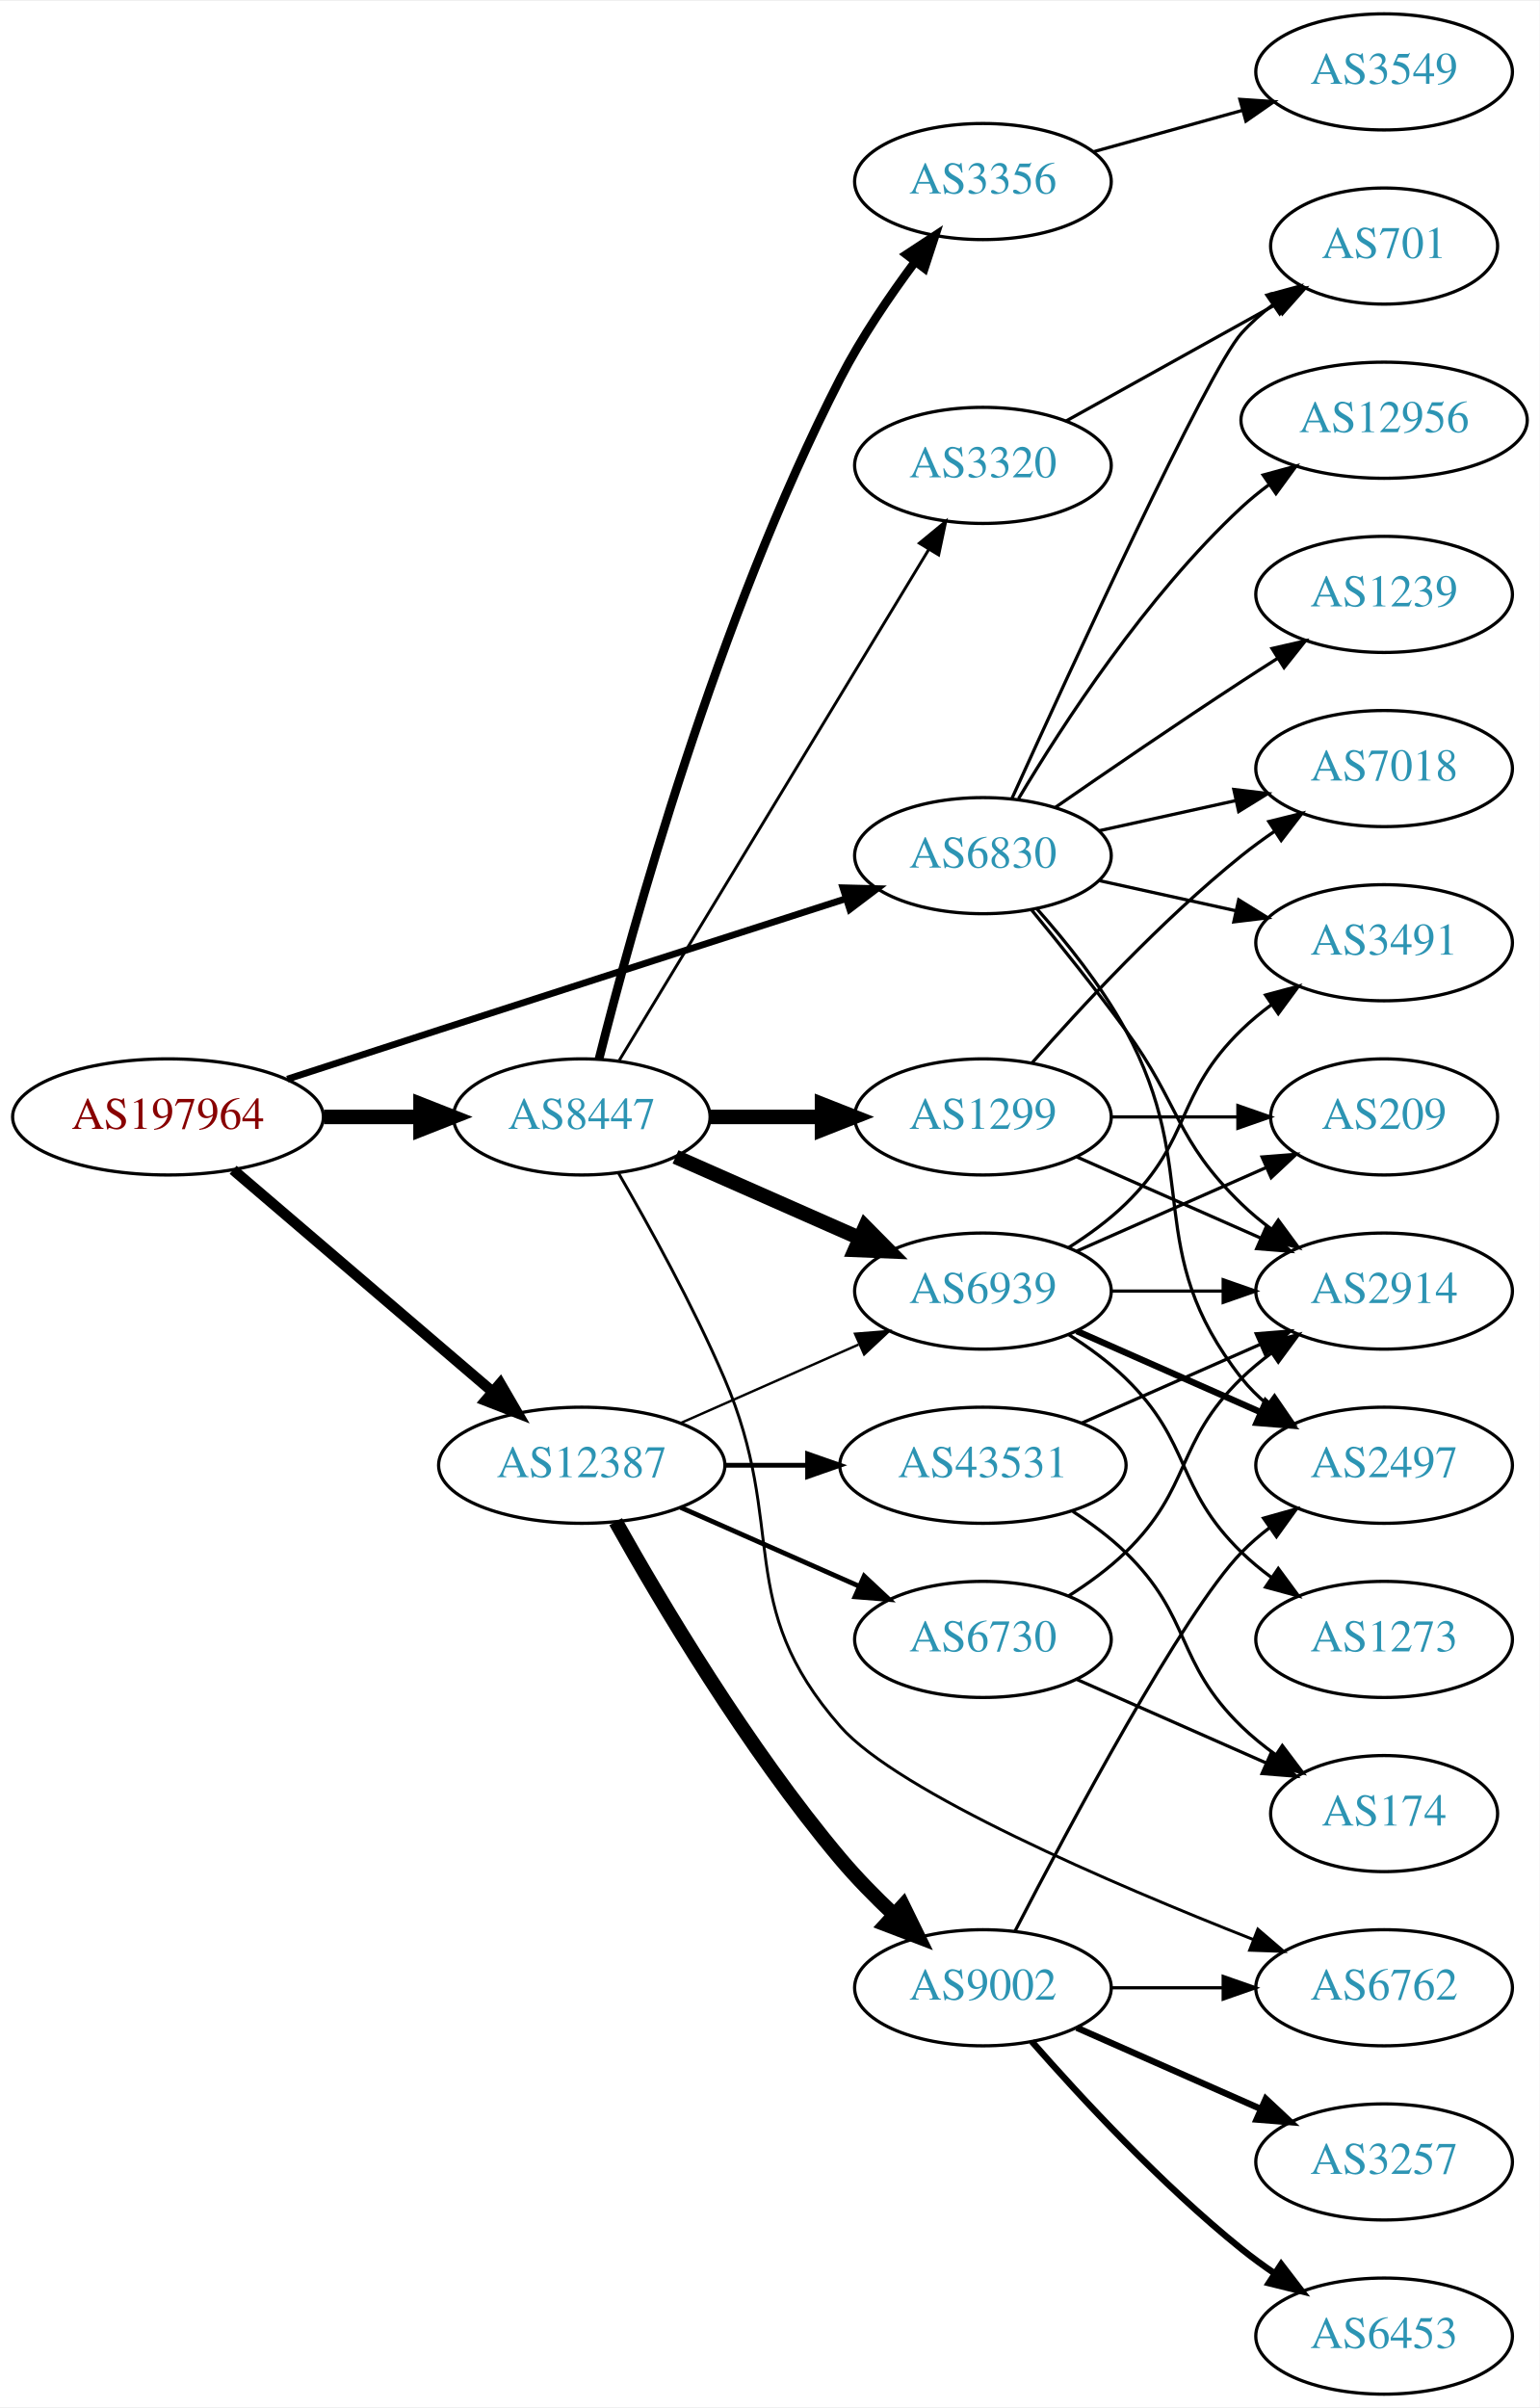
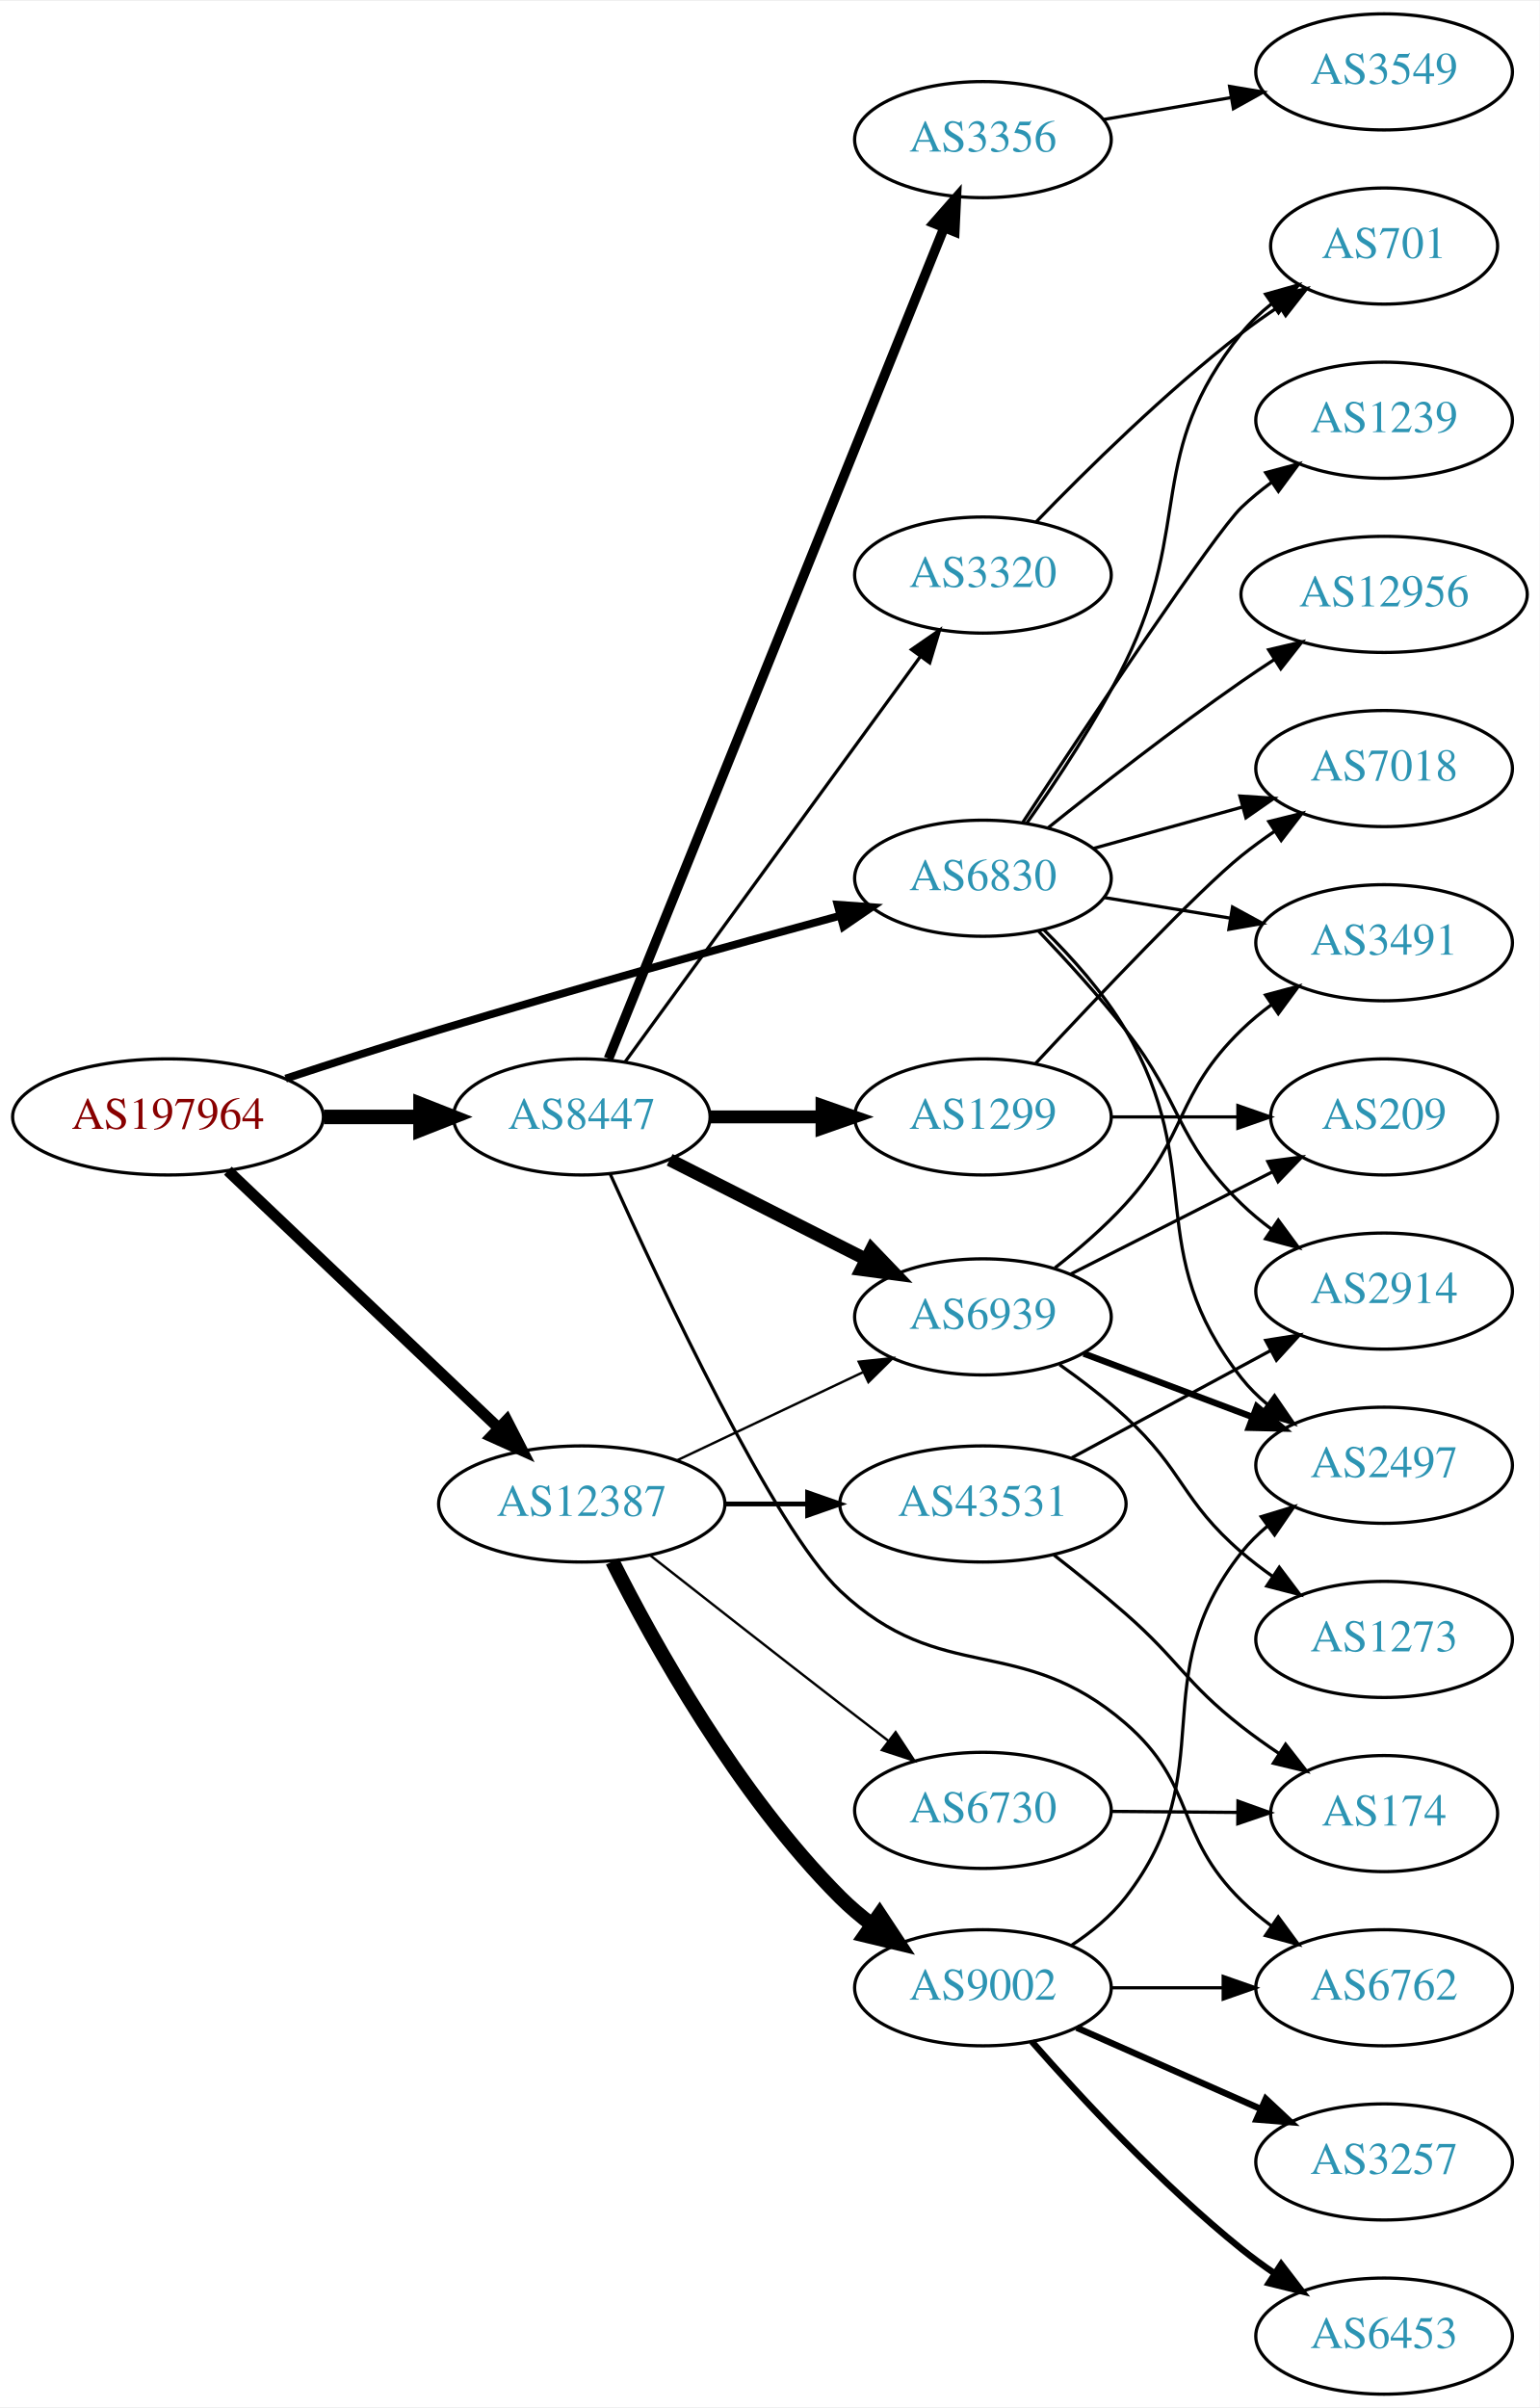
<svg xmlns="http://www.w3.org/2000/svg" xmlns:xlink="http://www.w3.org/1999/xlink" width="477pt" height="746pt" viewBox="0.00 0.00 477.37 746.00">
  <g id="graph0" class="graph" transform="scale(1 1) rotate(0) translate(4 742)">
    <polygon fill="white" stroke="none" points="-4,4 -4,-742 473.368,-742 473.368,4 -4,4" />
    <g id="node1" class="node">
      <g id="a_node1">
        <a xlink:href="/asn/197964" xlink:title="AS197964 ~ Julius Blum GmbH [AT]">
          <ellipse fill="#ffffff" stroke="black" cx="48.096" cy="-396" rx="48.192" ry="18" />
          <text text-anchor="middle" x="48.096" y="-392.3" font-family="Times,serif" font-size="14.00" fill="#880000">AS197964</text>
        </a>
      </g>
    </g>
    <g id="node2" class="node">
      <g id="a_node2">
        <a xlink:href="/asn/6830" xlink:title="AS6830 ~ LGI-UPC [AT]">
-           <ellipse fill="#ffffff" stroke="black" cx="300.78" cy="-477" rx="39.794" ry="18" />
-           <text text-anchor="middle" x="300.78" y="-473.3" font-family="Times,serif" font-size="14.00" fill="#2c94b3">AS6830</text>
+           <ellipse fill="#ffffff" stroke="black" cx="300.78" cy="-470" rx="39.794" ry="18" />
+           <text text-anchor="middle" x="300.78" y="-466.3" font-family="Times,serif" font-size="14.00" fill="#2c94b3">AS6830</text>
        </a>
      </g>
    </g>
    <g id="edge1" class="edge">
-       <path fill="none" stroke="black" stroke-width="2.1" d="M85.083,-407.714C99.699,-412.467 116.749,-418.003 132.191,-423 175.206,-436.918 224.456,-452.779 258.379,-463.691" />
-       <polygon fill="black" stroke="black" stroke-width="2.1" points="257.365,-467.041 267.956,-466.771 259.508,-460.378 257.365,-467.041" />
+       <path fill="none" stroke="black" stroke-width="2.423" d="M84.58,-407.881C99.272,-412.709 116.511,-418.256 132.191,-423 174.13,-435.688 222.325,-449.082 256.234,-458.311" />
+       <polygon fill="black" stroke="black" stroke-width="2.423" points="255.709,-461.794 266.277,-461.036 257.542,-455.039 255.709,-461.794" />
    </g>
    <g id="node3" class="node">
      <g id="a_node3">
        <a xlink:href="/asn/8447" xlink:title="AS8447 ~ A1 Telekom Austria AG [AT]">
          <ellipse fill="#ffffff" stroke="black" cx="176.388" cy="-396" rx="39.794" ry="18" />
          <text text-anchor="middle" x="176.388" y="-392.3" font-family="Times,serif" font-size="14.00" fill="#2c94b3">AS8447</text>
        </a>
      </g>
    </g>
    <g id="edge2" class="edge">
      <path fill="none" stroke="black" stroke-width="4.5" d="M96.481,-396C106.248,-396 116.551,-396 126.373,-396" />
      <polygon fill="black" stroke="black" stroke-width="4.5" points="126.393,-399.938 136.393,-396 126.393,-392.063 126.393,-399.938" />
    </g>
    <g id="node4" class="node">
      <g id="a_node4">
        <a xlink:href="/asn/12387" xlink:title="AS12387 ~ TON Total optical Networks AG [CH]">
-           <ellipse fill="#ffffff" stroke="black" cx="176.388" cy="-288" rx="44.393" ry="18" />
-           <text text-anchor="middle" x="176.388" y="-284.3" font-family="Times,serif" font-size="14.00" fill="#2c94b3">AS12387</text>
+           <ellipse fill="#ffffff" stroke="black" cx="176.388" cy="-276" rx="44.393" ry="18" />
+           <text text-anchor="middle" x="176.388" y="-272.3" font-family="Times,serif" font-size="14.00" fill="#2c94b3">AS12387</text>
        </a>
      </g>
    </g>
    <g id="edge3" class="edge">
-       <path fill="none" stroke="black" stroke-width="3.3" d="M68.277,-379.597C89.727,-361.254 124.614,-331.419 148.715,-310.809" />
-       <polygon fill="black" stroke="black" stroke-width="3.3" points="151.115,-313.363 156.44,-304.203 146.565,-308.043 151.115,-313.363" />
+       <path fill="none" stroke="black" stroke-width="3.462" d="M66.656,-379.315C88.428,-358.627 125.682,-323.23 150.42,-299.724" />
+       <polygon fill="black" stroke="black" stroke-width="3.462" points="153.138,-301.969 157.976,-292.544 148.316,-296.895 153.138,-301.969" />
    </g>
    <g id="node5" class="node">
      <g id="a_node5">
+         <a xlink:href="/asn/1239" xlink:title="AS1239 ~ Sprint [US]">
+           <ellipse fill="#ffffff" stroke="black" cx="425.172" cy="-612" rx="39.794" ry="18" />
+           <text text-anchor="middle" x="425.172" y="-608.3" font-family="Times,serif" font-size="14.00" fill="#2c94b3">AS1239</text>
+         </a>
+       </g>
+     </g>
+     <g id="edge4" class="edge">
+       <path fill="none" stroke="black" d="M313.198,-487.403C333.061,-517.549 372.655,-577.041 380.976,-585 383.842,-587.741 387.029,-590.351 390.337,-592.79" />
+       <polygon fill="black" stroke="black" points="388.46,-595.746 398.695,-598.483 392.401,-589.961 388.46,-595.746" />
+     </g>
+     <g id="node6" class="node">
+       <g id="a_node6">
        <a xlink:href="/asn/701" xlink:title="AS701 ~ UUNET [US]">
          <ellipse fill="#ffffff" stroke="black" cx="425.172" cy="-666" rx="35.194" ry="18" />
          <text text-anchor="middle" x="425.172" y="-662.3" font-family="Times,serif" font-size="14.00" fill="#2c94b3">AS701</text>
        </a>
      </g>
    </g>
-     <g id="edge4" class="edge">
-       <path fill="none" stroke="black" d="M309.717,-494.601C327.629,-534.11 370.445,-627.314 380.976,-639 383.84,-642.178 387.164,-645.119 390.672,-647.8" />
-       <polygon fill="black" stroke="black" points="388.838,-650.786 399.061,-653.569 392.804,-645.018 388.838,-650.786" />
-     </g>
-     <g id="node6" class="node">
-       <g id="a_node6">
-         <a xlink:href="/asn/2497" xlink:title="AS2497 ~ Internet Initiative Japan Inc. [JP]">
-           <ellipse fill="#ffffff" stroke="black" cx="425.172" cy="-288" rx="39.794" ry="18" />
-           <text text-anchor="middle" x="425.172" y="-284.3" font-family="Times,serif" font-size="14.00" fill="#2c94b3">AS2497</text>
-         </a>
-       </g>
-     </g>
    <g id="edge5" class="edge">
-       <path fill="none" stroke="black" d="M317.451,-460.596C326.495,-450.421 337.518,-436.71 344.976,-423 369.154,-378.554 349.677,-354.754 380.976,-315 383.301,-312.047 386.044,-309.33 389.004,-306.853" />
-       <polygon fill="black" stroke="black" points="391.196,-309.585 397.2,-300.855 387.063,-303.936 391.196,-309.585" />
+       <path fill="none" stroke="black" d="M314.31,-486.977C323.63,-500.144 336.2,-519.107 344.976,-537 366.144,-580.162 350.907,-601.49 380.976,-639 383.652,-642.338 386.859,-645.379 390.3,-648.115" />
+       <polygon fill="black" stroke="black" points="388.42,-651.071 398.618,-653.945 392.438,-645.339 388.42,-651.071" />
    </g>
    <g id="node7" class="node">
      <g id="a_node7">
-         <a xlink:href="/asn/3491" xlink:title="AS3491 ~ PCCW Global, Inc. [US]">
-           <ellipse fill="#ffffff" stroke="black" cx="425.172" cy="-450" rx="39.794" ry="18" />
-           <text text-anchor="middle" x="425.172" y="-446.3" font-family="Times,serif" font-size="14.00" fill="#2c94b3">AS3491</text>
+         <a xlink:href="/asn/2914" xlink:title="AS2914 ~ NTT America, Inc. [US]">
+           <ellipse fill="#ffffff" stroke="black" cx="425.172" cy="-342" rx="39.794" ry="18" />
+           <text text-anchor="middle" x="425.172" y="-338.3" font-family="Times,serif" font-size="14.00" fill="#2c94b3">AS2914</text>
        </a>
      </g>
    </g>
    <g id="edge6" class="edge">
-       <path fill="none" stroke="black" d="M336.852,-469.263C350.04,-466.354 365.219,-463.005 379.185,-459.924" />
-       <polygon fill="black" stroke="black" points="380.083,-463.31 389.094,-457.738 378.575,-456.475 380.083,-463.31" />
+       <path fill="none" stroke="black" d="M318.032,-453.59C326.424,-444.807 336.626,-433.634 344.976,-423 362.789,-400.313 360.282,-389.094 380.976,-369 383.821,-366.237 386.995,-363.614 390.295,-361.166" />
+       <polygon fill="black" stroke="black" points="392.36,-363.994 398.643,-355.462 388.411,-358.214 392.36,-363.994" />
    </g>
    <g id="node8" class="node">
      <g id="a_node8">
        <a xlink:href="/asn/7018" xlink:title="AS7018 ~ AT&amp;T Services, Inc. [US]">
          <ellipse fill="#ffffff" stroke="black" cx="425.172" cy="-504" rx="39.794" ry="18" />
          <text text-anchor="middle" x="425.172" y="-500.3" font-family="Times,serif" font-size="14.00" fill="#2c94b3">AS7018</text>
        </a>
      </g>
    </g>
    <g id="edge7" class="edge">
-       <path fill="none" stroke="black" d="M336.852,-484.737C350.04,-487.646 365.219,-490.995 379.185,-494.076" />
-       <polygon fill="black" stroke="black" points="378.575,-497.525 389.094,-496.262 380.083,-490.69 378.575,-497.525" />
+       <path fill="none" stroke="black" d="M334.901,-479.201C349.187,-483.17 366.079,-487.862 381.304,-492.092" />
+       <polygon fill="black" stroke="black" points="380.452,-495.487 391.024,-494.792 382.326,-488.743 380.452,-495.487" />
    </g>
    <g id="node9" class="node">
      <g id="a_node9">
-         <a xlink:href="/asn/12956" xlink:title="AS12956 ~ TELXIUS [ES]">
-           <ellipse fill="#ffffff" stroke="black" cx="425.172" cy="-612" rx="44.393" ry="18" />
-           <text text-anchor="middle" x="425.172" y="-608.3" font-family="Times,serif" font-size="14.00" fill="#2c94b3">AS12956</text>
+         <a xlink:href="/asn/3491" xlink:title="AS3491 ~ PCCW Global, Inc. [US]">
+           <ellipse fill="#ffffff" stroke="black" cx="425.172" cy="-450" rx="39.794" ry="18" />
+           <text text-anchor="middle" x="425.172" y="-446.3" font-family="Times,serif" font-size="14.00" fill="#2c94b3">AS3491</text>
        </a>
      </g>
    </g>
    <g id="edge8" class="edge">
-       <path fill="none" stroke="black" d="M311.826,-494.671C325.397,-517.472 351.329,-557.472 380.976,-585 383.582,-587.42 386.436,-589.746 389.395,-591.948" />
-       <polygon fill="black" stroke="black" points="387.673,-595.012 397.894,-597.8 391.642,-589.246 387.673,-595.012" />
+       <path fill="none" stroke="black" d="M338.501,-463.999C350.725,-462.002 364.508,-459.75 377.387,-457.645" />
+       <polygon fill="black" stroke="black" points="378.171,-461.063 387.476,-455.996 377.043,-454.155 378.171,-461.063" />
    </g>
    <g id="node10" class="node">
      <g id="a_node10">
-         <a xlink:href="/asn/1239" xlink:title="AS1239 ~ Sprint [US]">
-           <ellipse fill="#ffffff" stroke="black" cx="425.172" cy="-558" rx="39.794" ry="18" />
-           <text text-anchor="middle" x="425.172" y="-554.3" font-family="Times,serif" font-size="14.00" fill="#2c94b3">AS1239</text>
+         <a xlink:href="/asn/2497" xlink:title="AS2497 ~ Internet Initiative Japan Inc. [JP]">
+           <ellipse fill="#ffffff" stroke="black" cx="425.172" cy="-288" rx="39.794" ry="18" />
+           <text text-anchor="middle" x="425.172" y="-284.3" font-family="Times,serif" font-size="14.00" fill="#2c94b3">AS2497</text>
        </a>
      </g>
    </g>
    <g id="edge9" class="edge">
-       <path fill="none" stroke="black" d="M323.137,-491.901C338.988,-502.877 361.191,-518.079 380.976,-531 384.558,-533.339 388.328,-535.759 392.089,-538.144" />
-       <polygon fill="black" stroke="black" points="390.422,-541.231 400.749,-543.596 394.151,-535.307 390.422,-541.231" />
+       <path fill="none" stroke="black" d="M319.683,-454.001C328.311,-445.501 338.224,-434.458 344.976,-423 370.663,-379.409 349.677,-354.754 380.976,-315 383.301,-312.047 386.044,-309.33 389.004,-306.853" />
+       <polygon fill="black" stroke="black" points="391.196,-309.585 397.2,-300.855 387.063,-303.936 391.196,-309.585" />
    </g>
    <g id="node11" class="node">
      <g id="a_node11">
-         <a xlink:href="/asn/2914" xlink:title="AS2914 ~ NTT America, Inc. [US]">
-           <ellipse fill="#ffffff" stroke="black" cx="425.172" cy="-342" rx="39.794" ry="18" />
-           <text text-anchor="middle" x="425.172" y="-338.3" font-family="Times,serif" font-size="14.00" fill="#2c94b3">AS2914</text>
+         <a xlink:href="/asn/12956" xlink:title="AS12956 ~ TELXIUS [ES]">
+           <ellipse fill="#ffffff" stroke="black" cx="425.172" cy="-558" rx="44.393" ry="18" />
+           <text text-anchor="middle" x="425.172" y="-554.3" font-family="Times,serif" font-size="14.00" fill="#2c94b3">AS12956</text>
        </a>
      </g>
    </g>
    <g id="edge10" class="edge">
-       <path fill="none" stroke="black" d="M315.782,-460.269C324.43,-449.75 335.622,-435.792 344.976,-423 362.001,-399.716 360.282,-389.094 380.976,-369 383.821,-366.237 386.995,-363.614 390.295,-361.166" />
-       <polygon fill="black" stroke="black" points="392.36,-363.994 398.643,-355.462 388.411,-358.214 392.36,-363.994" />
+       <path fill="none" stroke="black" d="M320.912,-485.582C336.712,-498.242 359.886,-516.339 380.976,-531 384.232,-533.264 387.673,-535.563 391.134,-537.816" />
+       <polygon fill="black" stroke="black" points="389.372,-540.843 399.685,-543.273 393.138,-534.943 389.372,-540.843" />
    </g>
    <g id="node12" class="node">
      <g id="a_node12">
-         <a xlink:href="/asn/3356" xlink:title="AS3356 ~ Level 3 Parent, LLC [US]">
-           <ellipse fill="#ffffff" stroke="black" cx="300.78" cy="-686" rx="39.794" ry="18" />
-           <text text-anchor="middle" x="300.78" y="-682.3" font-family="Times,serif" font-size="14.00" fill="#2c94b3">AS3356</text>
-         </a>
-       </g>
-     </g>
-     <g id="edge11" class="edge">
-       <path fill="none" stroke="black" stroke-width="2.7" d="M181.729,-413.928C191.694,-453.464 218.331,-550.537 256.584,-625 263.04,-637.569 271.82,-650.482 279.777,-661.172" />
-       <polygon fill="black" stroke="black" stroke-width="2.7" points="277.072,-663.396 285.923,-669.22 282.636,-659.148 277.072,-663.396" />
-     </g>
-     <g id="node13" class="node">
-       <g id="a_node13">
        <a xlink:href="/asn/1299" xlink:title="AS1299 ~ Telia Carrier [EU]">
          <ellipse fill="#ffffff" stroke="black" cx="300.78" cy="-396" rx="39.794" ry="18" />
          <text text-anchor="middle" x="300.78" y="-392.3" font-family="Times,serif" font-size="14.00" fill="#2c94b3">AS1299</text>
        </a>
      </g>
    </g>
+     <g id="edge11" class="edge">
+       <path fill="none" stroke="black" stroke-width="4" d="M216.113,-396C227.052,-396 239.102,-396 250.568,-396" />
+       <polygon fill="black" stroke="black" stroke-width="4" points="250.886,-399.5 260.886,-396 250.886,-392.5 250.886,-399.5" />
+     </g>
+     <g id="node13" class="node">
+       <g id="a_node13">
+         <a xlink:href="/asn/3356" xlink:title="AS3356 ~ Level 3 Parent, LLC [US]">
+           <ellipse fill="#ffffff" stroke="black" cx="300.78" cy="-699" rx="39.794" ry="18" />
+           <text text-anchor="middle" x="300.78" y="-695.3" font-family="Times,serif" font-size="14.00" fill="#2c94b3">AS3356</text>
+         </a>
+       </g>
+     </g>
    <g id="edge12" class="edge">
-       <path fill="none" stroke="black" stroke-width="4.5" d="M216.113,-396C227.052,-396 239.102,-396 250.568,-396" />
-       <polygon fill="black" stroke="black" stroke-width="4.5" points="250.886,-399.938 260.886,-396 250.886,-392.063 250.886,-399.938" />
+       <path fill="none" stroke="black" stroke-width="3" d="M184.677,-414.047C205.298,-465.096 264.14,-610.768 288.749,-671.692" />
+       <polygon fill="black" stroke="black" stroke-width="3" points="285.538,-673.087 292.528,-681.048 292.028,-670.465 285.538,-673.087" />
    </g>
    <g id="node14" class="node">
      <g id="a_node14">
+         <a xlink:href="/asn/6939" xlink:title="AS6939 ~ Hurricane Electric LLC [US]">
+           <ellipse fill="#ffffff" stroke="black" cx="300.78" cy="-334" rx="39.794" ry="18" />
+           <text text-anchor="middle" x="300.78" y="-330.3" font-family="Times,serif" font-size="14.00" fill="#2c94b3">AS6939</text>
+         </a>
+       </g>
+     </g>
+     <g id="edge13" class="edge">
+       <path fill="none" stroke="black" stroke-width="4" d="M203.644,-382.699C221.39,-373.71 245.032,-361.733 264.43,-351.907" />
+       <polygon fill="black" stroke="black" stroke-width="4" points="266.228,-354.92 273.567,-347.279 263.065,-348.675 266.228,-354.92" />
+     </g>
+     <g id="node15" class="node">
+       <g id="a_node15">
+         <a xlink:href="/asn/3320" xlink:title="AS3320 ~ DTAG [DE]">
+           <ellipse fill="#ffffff" stroke="black" cx="300.78" cy="-564" rx="39.794" ry="18" />
+           <text text-anchor="middle" x="300.78" y="-560.3" font-family="Times,serif" font-size="14.00" fill="#2c94b3">AS3320</text>
+         </a>
+       </g>
+     </g>
+     <g id="edge14" class="edge">
+       <path fill="none" stroke="black" d="M189.797,-413.033C211.422,-442.717 256.114,-504.062 281.363,-538.721" />
+       <polygon fill="black" stroke="black" points="278.62,-540.9 287.338,-546.922 284.278,-536.778 278.62,-540.9" />
+     </g>
+     <g id="node16" class="node">
+       <g id="a_node16">
        <a xlink:href="/asn/6762" xlink:title="AS6762 ~ TELECOM ITALIA SPARKLE S.p.A. [IT]">
          <ellipse fill="#ffffff" stroke="black" cx="425.172" cy="-126" rx="39.794" ry="18" />
          <text text-anchor="middle" x="425.172" y="-122.3" font-family="Times,serif" font-size="14.00" fill="#2c94b3">AS6762</text>
        </a>
      </g>
    </g>
-     <g id="edge13" class="edge">
-       <path fill="none" stroke="black" stroke-width="0.9" d="M187.699,-378.723C197.053,-362.603 210.831,-337.696 220.584,-315 240.558,-268.513 223.177,-245 256.584,-207 274.486,-186.636 340.928,-158.165 384.582,-140.965" />
-       <polygon fill="black" stroke="black" stroke-width="0.9" points="386.021,-144.161 394.065,-137.265 383.476,-137.64 386.021,-144.161" />
-     </g>
-     <g id="node15" class="node">
-       <g id="a_node15">
-         <a xlink:href="/asn/6939" xlink:title="AS6939 ~ Hurricane Electric LLC [US]">
-           <ellipse fill="#ffffff" stroke="black" cx="300.78" cy="-342" rx="39.794" ry="18" />
-           <text text-anchor="middle" x="300.78" y="-338.3" font-family="Times,serif" font-size="14.00" fill="#2c94b3">AS6939</text>
-         </a>
-       </g>
-     </g>
-     <g id="edge14" class="edge">
-       <path fill="none" stroke="black" stroke-width="4.5" d="M205.467,-383.611C222.415,-376.134 244.212,-366.517 262.581,-358.412" />
-       <polygon fill="black" stroke="black" stroke-width="4.5" points="264.271,-361.97 271.831,-354.331 261.093,-354.765 264.271,-361.97" />
-     </g>
-     <g id="node16" class="node">
-       <g id="a_node16">
-         <a xlink:href="/asn/3320" xlink:title="AS3320 ~ DTAG [DE]">
-           <ellipse fill="#ffffff" stroke="black" cx="300.78" cy="-598" rx="39.794" ry="18" />
-           <text text-anchor="middle" x="300.78" y="-594.3" font-family="Times,serif" font-size="14.00" fill="#2c94b3">AS3320</text>
-         </a>
-       </g>
-     </g>
    <g id="edge15" class="edge">
-       <path fill="none" stroke="black" stroke-width="0.9" d="M188.035,-413.573C209.609,-449.179 258.577,-529.998 283.921,-571.827" />
-       <polygon fill="black" stroke="black" stroke-width="0.9" points="281.069,-573.873 289.244,-580.612 287.055,-570.245 281.069,-573.873" />
+       <path fill="none" stroke="black" d="M185.23,-378.239C200.828,-343.527 236.009,-268.379 256.584,-249 288.108,-219.308 312.213,-236.319 344.976,-208 367.079,-188.895 360.102,-173.441 380.976,-153 383.809,-150.225 386.976,-147.594 390.271,-145.141" />
+       <polygon fill="black" stroke="black" points="392.338,-147.968 398.613,-139.432 388.384,-142.192 392.338,-147.968" />
    </g>
    <g id="edge20" class="edge">
-       <path fill="none" stroke="black" stroke-width="0.75" d="M207.015,-301.072C223.61,-308.393 244.469,-317.597 262.203,-325.421" />
-       <polygon fill="black" stroke="black" stroke-width="0.75" points="261.124,-328.77 271.686,-329.605 263.95,-322.366 261.124,-328.77" />
+       <path fill="none" stroke="black" stroke-width="0.75" d="M205.774,-289.452C222.973,-297.602 245.08,-308.079 263.534,-316.824" />
+       <polygon fill="black" stroke="black" stroke-width="0.75" points="262.271,-320.098 272.807,-321.218 265.269,-313.773 262.271,-320.098" />
    </g>
    <g id="node18" class="node">
      <g id="a_node18">
        <a xlink:href="/asn/9002" xlink:title="AS9002 ~ RETN Limited [EU]">
          <ellipse fill="#ffffff" stroke="black" cx="300.78" cy="-126" rx="39.794" ry="18" />
          <text text-anchor="middle" x="300.78" y="-122.3" font-family="Times,serif" font-size="14.00" fill="#2c94b3">AS9002</text>
        </a>
      </g>
    </g>
    <g id="edge17" class="edge">
-       <path fill="none" stroke="black" stroke-width="4.5" d="M186.901,-270.5C200.655,-245.935 227.634,-200.385 256.584,-166 261.562,-160.087 267.368,-154.177 273.08,-148.784" />
-       <polygon fill="black" stroke="black" stroke-width="4.5" points="275.997,-151.452 280.721,-141.799 270.684,-145.639 275.997,-151.452" />
+       <path fill="none" stroke="black" stroke-width="4.5" d="M185.894,-258.2C198.631,-232.867 224.611,-185.951 256.584,-154 259.571,-151.015 262.926,-148.178 266.413,-145.536" />
+       <polygon fill="black" stroke="black" stroke-width="4.5" points="268.744,-148.711 274.675,-139.748 264.226,-142.261 268.744,-148.711" />
    </g>
    <g id="node19" class="node">
      <g id="a_node19">
        <a xlink:href="/asn/43531" xlink:title="AS43531 ~ IX Reach Ltd [GB]">
-           <ellipse fill="#ffffff" stroke="black" cx="300.78" cy="-288" rx="44.393" ry="18" />
-           <text text-anchor="middle" x="300.78" y="-284.3" font-family="Times,serif" font-size="14.00" fill="#2c94b3">AS43531</text>
+           <ellipse fill="#ffffff" stroke="black" cx="300.78" cy="-276" rx="44.393" ry="18" />
+           <text text-anchor="middle" x="300.78" y="-272.3" font-family="Times,serif" font-size="14.00" fill="#2c94b3">AS43531</text>
        </a>
      </g>
    </g>
    <g id="edge18" class="edge">
-       <path fill="none" stroke="black" stroke-width="1.5" d="M220.883,-288C229.089,-288 237.761,-288 246.233,-288" />
-       <polygon fill="black" stroke="black" stroke-width="1.5" points="246.424,-291.5 256.424,-288 246.424,-284.5 246.424,-291.5" />
+       <path fill="none" stroke="black" stroke-width="1.5" d="M220.883,-276C229.089,-276 237.761,-276 246.233,-276" />
+       <polygon fill="black" stroke="black" stroke-width="1.5" points="246.424,-279.5 256.424,-276 246.424,-272.5 246.424,-279.5" />
    </g>
    <g id="node20" class="node">
      <g id="a_node20">
        <a xlink:href="/asn/6730" xlink:title="AS6730 ~ Sunrise Communications AG [CH]">
-           <ellipse fill="#ffffff" stroke="black" cx="300.78" cy="-234" rx="39.794" ry="18" />
-           <text text-anchor="middle" x="300.78" y="-230.3" font-family="Times,serif" font-size="14.00" fill="#2c94b3">AS6730</text>
+           <ellipse fill="#ffffff" stroke="black" cx="300.78" cy="-181" rx="39.794" ry="18" />
+           <text text-anchor="middle" x="300.78" y="-177.3" font-family="Times,serif" font-size="14.00" fill="#2c94b3">AS6730</text>
        </a>
      </g>
    </g>
    <g id="edge19" class="edge">
-       <path fill="none" stroke="black" stroke-width="1.5" d="M207.015,-274.928C223.61,-267.607 244.469,-258.403 262.203,-250.579" />
-       <polygon fill="black" stroke="black" stroke-width="1.5" points="263.95,-253.634 271.686,-246.395 261.124,-247.23 263.95,-253.634" />
+       <path fill="none" stroke="black" stroke-width="0.75" d="M197.518,-260.135C213.494,-247.569 236.417,-229.596 256.584,-214 261.366,-210.301 266.46,-206.387 271.41,-202.597" />
+       <polygon fill="black" stroke="black" stroke-width="0.75" points="273.704,-205.249 279.524,-196.396 269.454,-199.687 273.704,-205.249" />
+     </g>
+     <g id="edge32" class="edge">
+       <path fill="none" stroke="black" d="M317.177,-412.659C336.215,-433.093 367.723,-466.334 380.976,-477 384.231,-479.62 387.756,-482.192 391.341,-484.646" />
+       <polygon fill="black" stroke="black" points="389.429,-487.577 399.714,-490.121 393.26,-481.719 389.429,-487.577" />
+     </g>
+     <g id="node24" class="node">
+       <g id="a_node24">
+         <a xlink:href="/asn/209" xlink:title="AS209 ~ CenturyLink Communications, LLC [US]">
+           <ellipse fill="#ffffff" stroke="black" cx="425.172" cy="-396" rx="35.194" ry="18" />
+           <text text-anchor="middle" x="425.172" y="-392.3" font-family="Times,serif" font-size="14.00" fill="#2c94b3">AS209</text>
+         </a>
+       </g>
+     </g>
+     <g id="edge33" class="edge">
+       <path fill="none" stroke="black" d="M340.505,-396C352.994,-396 366.933,-396 379.797,-396" />
+       <polygon fill="black" stroke="black" points="379.835,-399.5 389.835,-396 379.835,-392.5 379.835,-399.5" />
    </g>
    <g id="node17" class="node">
      <g id="a_node17">
        <a xlink:href="/asn/3549" xlink:title="AS3549 ~ Level 3 Parent, LLC [US]">
          <ellipse fill="#ffffff" stroke="black" cx="425.172" cy="-720" rx="39.794" ry="18" />
          <text text-anchor="middle" x="425.172" y="-716.3" font-family="Times,serif" font-size="14.00" fill="#2c94b3">AS3549</text>
        </a>
      </g>
    </g>
    <g id="edge16" class="edge">
-       <path fill="none" stroke="black" d="M334.901,-695.201C349.187,-699.17 366.079,-703.862 381.304,-708.092" />
-       <polygon fill="black" stroke="black" points="380.452,-711.487 391.024,-710.792 382.326,-704.743 380.452,-711.487" />
-     </g>
-     <g id="edge35" class="edge">
-       <path fill="none" stroke="black" d="M315.932,-412.663C331.034,-429.894 356.155,-457.024 380.976,-477 384.231,-479.62 387.756,-482.192 391.341,-484.646" />
-       <polygon fill="black" stroke="black" points="389.429,-487.577 399.714,-490.121 393.26,-481.719 389.429,-487.577" />
-     </g>
-     <g id="edge33" class="edge">
-       <path fill="none" stroke="black" d="M329.859,-383.611C346.807,-376.134 368.604,-366.517 386.974,-358.412" />
-       <polygon fill="black" stroke="black" points="388.487,-361.57 396.223,-354.331 385.661,-355.166 388.487,-361.57" />
+       <path fill="none" stroke="black" d="M338.17,-705.244C350.513,-707.362 364.478,-709.758 377.509,-711.994" />
+       <polygon fill="black" stroke="black" points="377.263,-715.502 387.71,-713.744 378.446,-708.603 377.263,-715.502" />
+     </g>
+     <g id="edge30" class="edge">
+       <path fill="none" stroke="black" d="M323.11,-349.202C330.462,-354.964 338.475,-361.865 344.976,-369 364.402,-390.322 360.282,-402.906 380.976,-423 383.821,-425.763 386.995,-428.386 390.295,-430.834" />
+       <polygon fill="black" stroke="black" points="388.411,-433.786 398.643,-436.538 392.36,-428.006 388.411,-433.786" />
+     </g>
+     <g id="edge28" class="edge">
+       <path fill="none" stroke="black" stroke-width="2" d="M332.034,-322.629C347.774,-316.713 367.221,-309.404 384.186,-303.028" />
+       <polygon fill="black" stroke="black" stroke-width="2" points="385.712,-306.194 393.841,-299.399 383.249,-299.641 385.712,-306.194" />
+     </g>
+     <g id="edge27" class="edge">
+       <path fill="none" stroke="black" d="M328.036,-347.301C346.348,-356.577 370.938,-369.033 390.664,-379.026" />
+       <polygon fill="black" stroke="black" points="389.123,-382.169 399.626,-383.566 392.287,-375.925 389.123,-382.169" />
    </g>
    <g id="node25" class="node">
      <g id="a_node25">
-         <a xlink:href="/asn/209" xlink:title="AS209 ~ CenturyLink Communications, LLC [US]">
-           <ellipse fill="#ffffff" stroke="black" cx="425.172" cy="-396" rx="35.194" ry="18" />
-           <text text-anchor="middle" x="425.172" y="-392.3" font-family="Times,serif" font-size="14.00" fill="#2c94b3">AS209</text>
-         </a>
-       </g>
-     </g>
-     <g id="edge34" class="edge">
-       <path fill="none" stroke="black" d="M340.505,-396C352.994,-396 366.933,-396 379.797,-396" />
-       <polygon fill="black" stroke="black" points="379.835,-399.5 389.835,-396 379.835,-392.5 379.835,-399.5" />
-     </g>
-     <g id="edge31" class="edge">
-       <path fill="none" stroke="black" stroke-width="2" d="M329.859,-329.611C346.807,-322.134 368.604,-312.517 386.974,-304.412" />
-       <polygon fill="black" stroke="black" stroke-width="2" points="388.487,-307.57 396.223,-300.331 385.661,-301.166 388.487,-307.57" />
-     </g>
-     <g id="edge28" class="edge">
-       <path fill="none" stroke="black" d="M327.309,-355.462C333.472,-359.362 339.773,-363.948 344.976,-369 365.669,-389.094 360.282,-402.906 380.976,-423 383.821,-425.763 386.995,-428.386 390.295,-430.834" />
-       <polygon fill="black" stroke="black" points="388.411,-433.786 398.643,-436.538 392.36,-428.006 388.411,-433.786" />
-     </g>
-     <g id="edge29" class="edge">
-       <path fill="none" stroke="black" d="M340.505,-342C351.444,-342 363.494,-342 374.961,-342" />
-       <polygon fill="black" stroke="black" points="375.278,-345.5 385.278,-342 375.278,-338.5 375.278,-345.5" />
-     </g>
-     <g id="node24" class="node">
-       <g id="a_node24">
        <a xlink:href="/asn/1273" xlink:title="AS1273 ~ Vodafone Group PLC [EU]">
          <ellipse fill="#ffffff" stroke="black" cx="425.172" cy="-234" rx="39.794" ry="18" />
          <text text-anchor="middle" x="425.172" y="-230.3" font-family="Times,serif" font-size="14.00" fill="#2c94b3">AS1273</text>
        </a>
      </g>
    </g>
-     <g id="edge27" class="edge">
-       <path fill="none" stroke="black" d="M327.309,-328.538C333.472,-324.638 339.773,-320.052 344.976,-315 365.669,-294.906 360.282,-281.094 380.976,-261 383.821,-258.237 386.995,-255.614 390.295,-253.166" />
-       <polygon fill="black" stroke="black" points="392.36,-255.994 398.643,-247.462 388.411,-250.214 392.36,-255.994" />
-     </g>
-     <g id="edge30" class="edge">
-       <path fill="none" stroke="black" d="M329.859,-354.389C347.288,-362.078 369.845,-372.031 388.528,-380.274" />
-       <polygon fill="black" stroke="black" points="387.336,-383.573 397.898,-384.408 390.162,-377.169 387.336,-383.573" />
-     </g>
-     <g id="edge32" class="edge">
-       <path fill="none" stroke="black" d="M326.548,-611.761C345.325,-622.194 371.298,-636.624 391.733,-647.977" />
-       <polygon fill="black" stroke="black" points="390.245,-651.155 400.687,-652.952 393.645,-645.036 390.245,-651.155" />
+     <g id="edge29" class="edge">
+       <path fill="none" stroke="black" d="M324.544,-319.201C331.379,-314.359 338.718,-308.741 344.976,-303 363.093,-286.38 362.338,-277.033 380.976,-261 383.982,-258.414 387.261,-255.905 390.624,-253.526" />
+       <polygon fill="black" stroke="black" points="392.671,-256.368 399.052,-247.91 388.789,-250.543 392.671,-256.368" />
+     </g>
+     <g id="edge31" class="edge">
+       <path fill="none" stroke="black" d="M317.307,-580.51C332.69,-596.415 357.311,-620.693 380.976,-639 384.615,-641.816 388.56,-644.602 392.535,-647.255" />
+       <polygon fill="black" stroke="black" points="390.875,-650.348 401.18,-652.808 394.658,-644.458 390.875,-650.348" />
    </g>
    <g id="edge24" class="edge">
-       <path fill="none" stroke="black" d="M310.744,-143.587C327.336,-175.711 362.791,-242.297 380.976,-261 383.596,-263.695 386.537,-266.239 389.619,-268.608" />
-       <polygon fill="black" stroke="black" points="387.786,-271.597 397.988,-274.455 391.795,-265.859 387.786,-271.597" />
+       <path fill="none" stroke="black" d="M328.291,-139.199C334.435,-143.258 340.482,-148.211 344.976,-154 375.744,-193.634 349.883,-221.621 380.976,-261 383.305,-263.95 386.051,-266.665 389.012,-269.141" />
+       <polygon fill="black" stroke="black" points="387.073,-272.059 397.211,-275.136 391.205,-266.408 387.073,-272.059" />
    </g>
    <g id="edge22" class="edge">
      <path fill="none" stroke="black" d="M340.505,-126C351.444,-126 363.494,-126 374.961,-126" />
      <polygon fill="black" stroke="black" points="375.278,-129.5 385.278,-126 375.278,-122.5 375.278,-129.5" />
    </g>
    <g id="node21" class="node">
      <g id="a_node21">
        <a xlink:href="/asn/3257" xlink:title="AS3257 ~ GTT [DE]">
          <ellipse fill="#ffffff" stroke="black" cx="425.172" cy="-72" rx="39.794" ry="18" />
          <text text-anchor="middle" x="425.172" y="-68.3" font-family="Times,serif" font-size="14.00" fill="#2c94b3">AS3257</text>
        </a>
      </g>
    </g>
    <g id="edge21" class="edge">
      <path fill="none" stroke="black" stroke-width="2" d="M329.859,-113.611C346.807,-106.134 368.604,-96.517 386.974,-88.412" />
      <polygon fill="black" stroke="black" stroke-width="2" points="388.487,-91.57 396.223,-84.331 385.661,-85.165 388.487,-91.57" />
    </g>
    <g id="node22" class="node">
      <g id="a_node22">
        <a xlink:href="/asn/6453" xlink:title="AS6453 ~ TATA COMMUNICATIONS (AMERICA) INC [US]">
          <ellipse fill="#ffffff" stroke="black" cx="425.172" cy="-18" rx="39.794" ry="18" />
          <text text-anchor="middle" x="425.172" y="-14.3" font-family="Times,serif" font-size="14.00" fill="#2c94b3">AS6453</text>
        </a>
      </g>
    </g>
    <g id="edge23" class="edge">
      <path fill="none" stroke="black" stroke-width="2" d="M315.932,-109.337C331.034,-92.106 356.155,-64.976 380.976,-45 384.231,-42.38 387.756,-39.808 391.341,-37.354" />
      <polygon fill="black" stroke="black" stroke-width="2" points="393.26,-40.281 399.714,-31.879 389.429,-34.423 393.26,-40.281" />
    </g>
    <g id="edge26" class="edge">
-       <path fill="none" stroke="black" d="M331.407,-301.072C348.002,-308.393 368.861,-317.597 386.595,-325.421" />
-       <polygon fill="black" stroke="black" points="385.516,-328.77 396.078,-329.605 388.342,-322.366 385.516,-328.77" />
+       <path fill="none" stroke="black" d="M328.337,-290.321C346.424,-300.074 370.53,-313.073 390.04,-323.594" />
+       <polygon fill="black" stroke="black" points="388.458,-326.718 398.921,-328.384 391.781,-320.556 388.458,-326.718" />
    </g>
    <g id="node23" class="node">
      <g id="a_node23">
        <a xlink:href="/asn/174" xlink:title="AS174 ~ Cogent Communications [US]">
          <ellipse fill="#ffffff" stroke="black" cx="425.172" cy="-180" rx="35.194" ry="18" />
          <text text-anchor="middle" x="425.172" y="-176.3" font-family="Times,serif" font-size="14.00" fill="#2c94b3">AS174</text>
        </a>
      </g>
    </g>
    <g id="edge25" class="edge">
-       <path fill="none" stroke="black" d="M328.663,-273.671C334.388,-269.964 340.154,-265.682 344.976,-261 365.669,-240.906 360.282,-227.094 380.976,-207 384.204,-203.866 387.854,-200.911 391.633,-198.188" />
-       <polygon fill="black" stroke="black" points="393.612,-201.075 399.993,-192.617 389.73,-195.25 393.612,-201.075" />
-     </g>
-     <g id="edge36" class="edge">
-       <path fill="none" stroke="black" d="M327.309,-247.462C333.472,-251.362 339.773,-255.948 344.976,-261 365.669,-281.094 360.282,-294.906 380.976,-315 383.821,-317.763 386.995,-320.386 390.295,-322.834" />
-       <polygon fill="black" stroke="black" points="388.411,-325.786 398.643,-328.538 392.36,-320.006 388.411,-325.786" />
-     </g>
-     <g id="edge37" class="edge">
-       <path fill="none" stroke="black" d="M329.859,-221.611C347.288,-213.922 369.845,-203.969 388.528,-195.726" />
-       <polygon fill="black" stroke="black" points="390.162,-198.831 397.898,-191.592 387.336,-192.427 390.162,-198.831" />
+       <path fill="none" stroke="black" d="M322.79,-260.173C329.959,-254.587 337.939,-248.161 344.976,-242 361.766,-227.301 363.415,-220.769 380.976,-207 384.597,-204.161 388.53,-201.36 392.5,-198.7" />
+       <polygon fill="black" stroke="black" points="394.624,-201.495 401.139,-193.14 390.836,-195.609 394.624,-201.495" />
+     </g>
+     <g id="edge34" class="edge">
+       <path fill="none" stroke="black" d="M340.505,-180.684C352.994,-180.582 366.933,-180.468 379.797,-180.363" />
+       <polygon fill="black" stroke="black" points="379.864,-183.862 389.835,-180.281 379.806,-176.862 379.864,-183.862" />
    </g>
  </g>
</svg>
